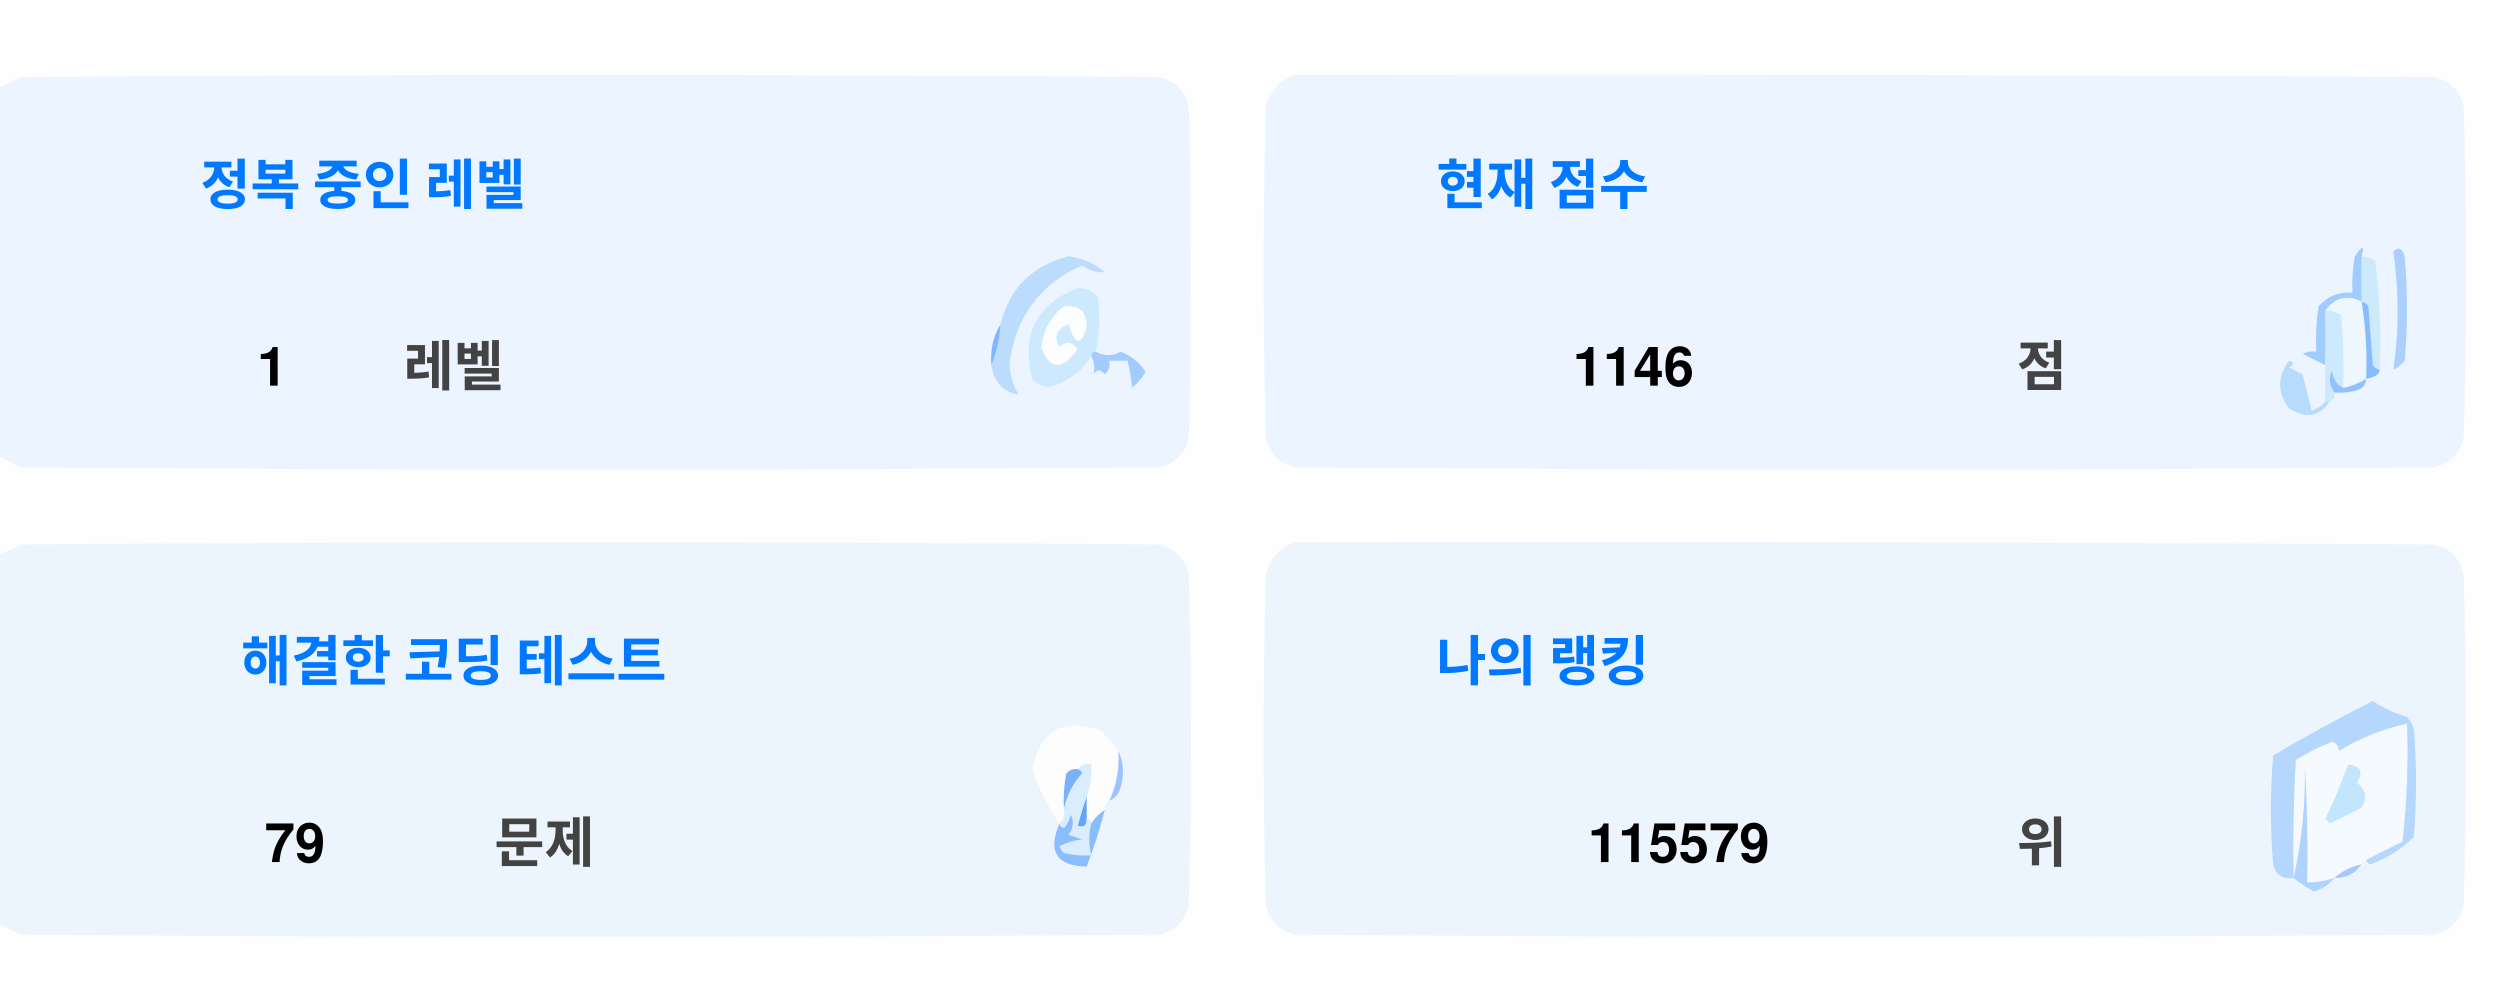
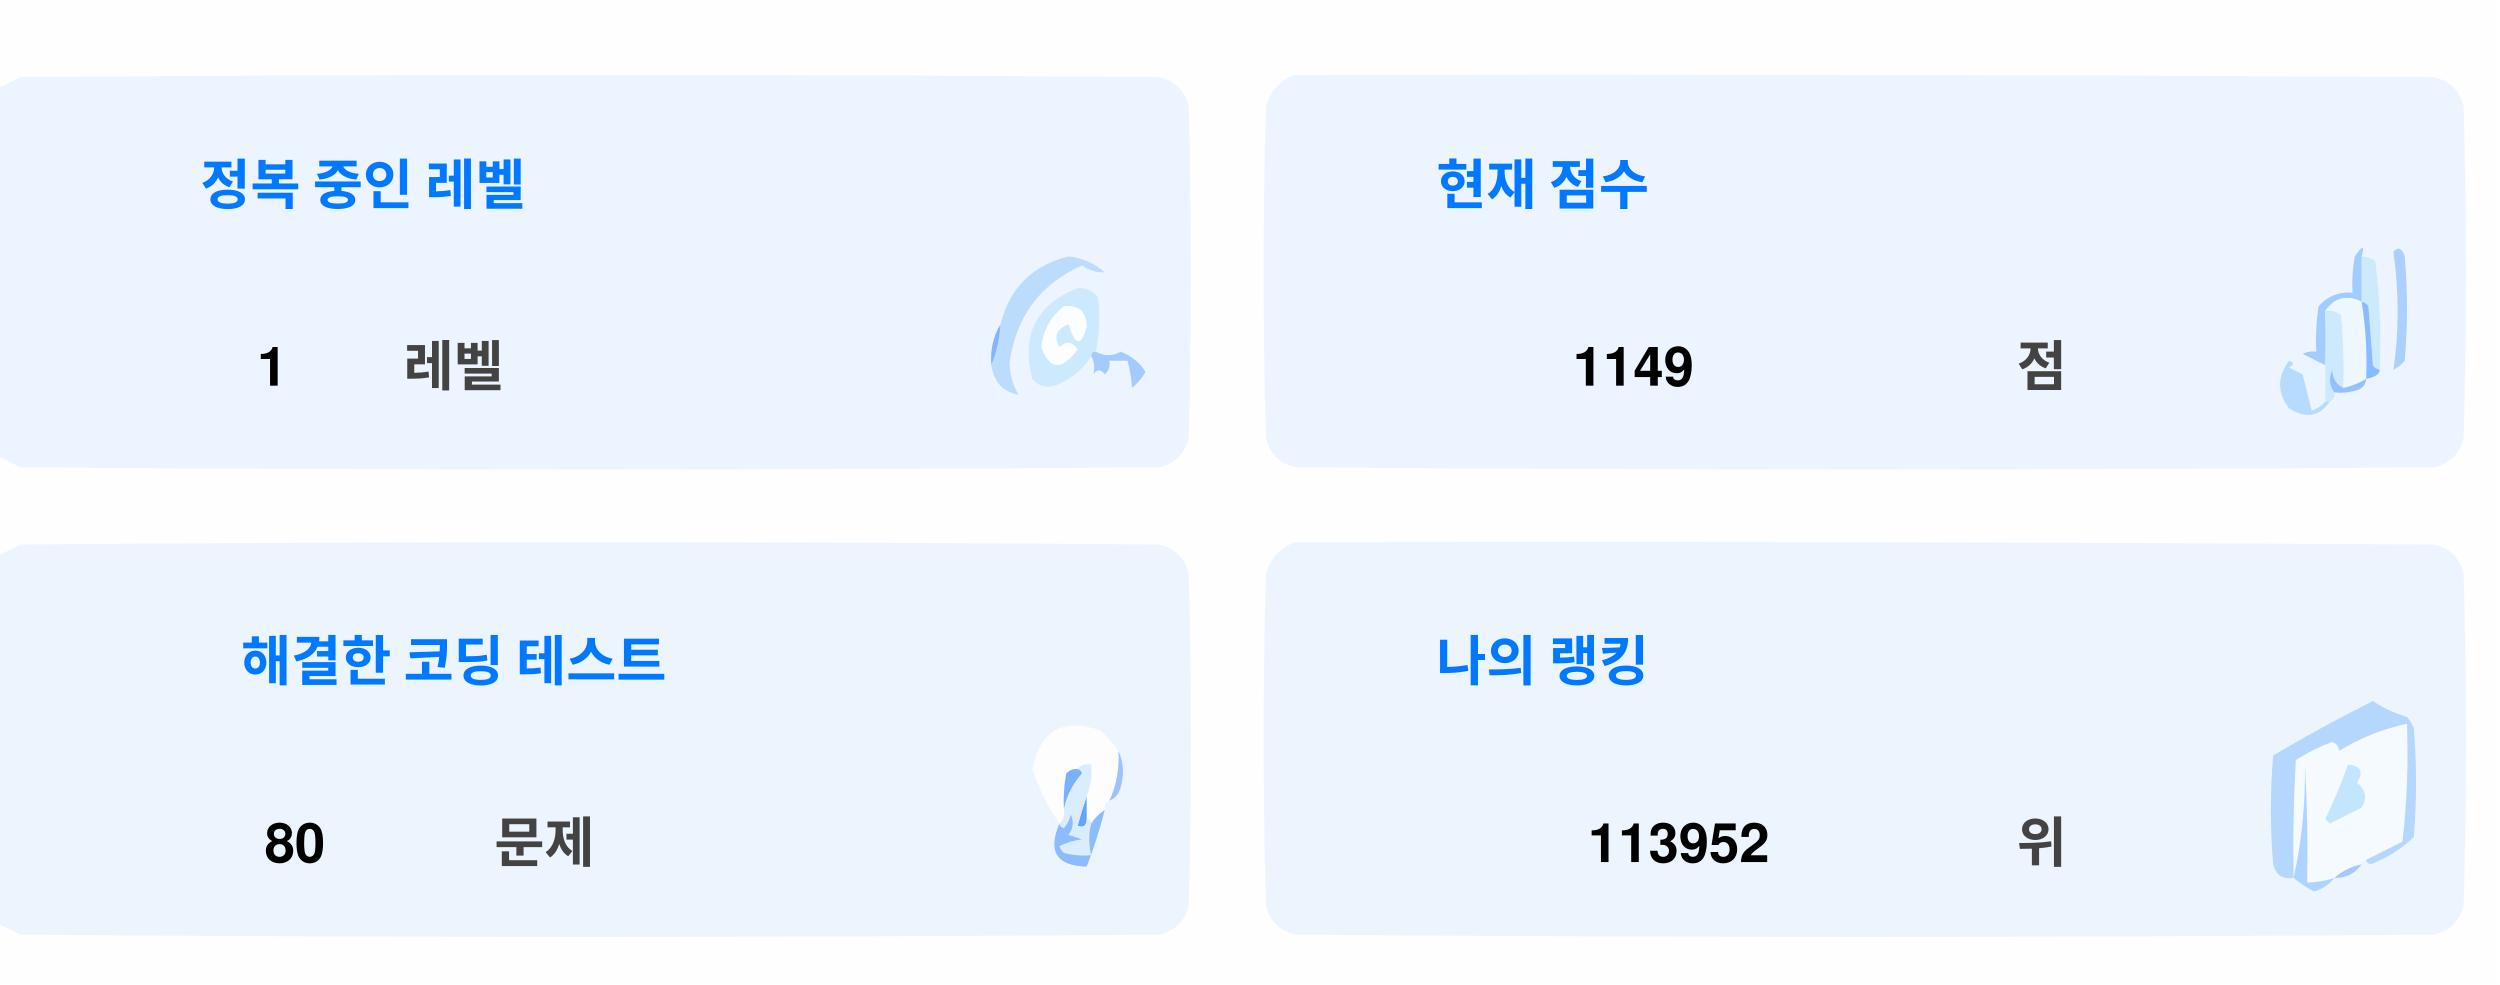
<svg xmlns="http://www.w3.org/2000/svg" version="1.1" width="551px" height="217px" style="shape-rendering:geometricPrecision; text-rendering:geometricPrecision; image-rendering:optimizeQuality; fill-rule:evenodd; clip-rule:evenodd">
  <style>.title {fill: #434343;font-size: 1rem;line-height: 1.5rem;font-weight: bold;font-family: -apple-system, BlinkMacSystemFont, Segoe UI, Helvetica, Arial, sans-serif, Apple Color Emoji, Segoe UI Emoji;}.desc {fill: #434343;font-size: 2.5rem;font-weight: bold;line-height: 1.5rem;font-family: -apple-system, BlinkMacSystemFont, Segoe UI, Helvetica, Arial, sans-serif, Apple Color Emoji, Segoe UI Emoji;}.desc-2 {fill: #434343;font-size: 1rem;font-weight: bold;line-height: 1.5rem;font-family: -apple-system, BlinkMacSystemFont, Segoe UI, Helvetica, Arial, sans-serif, Apple Color Emoji, Segoe UI Emoji;}.text, .desc {animation: twinkling 4s ease-in-out infinite;}@keyframes twinkling {40% { opacity: 1; }50% { opacity: 0.5; }60% { opacity: 1; }70% { opacity: 0.5; }80% { opacity: 1; }}</style>
  <g>
    <path style="opacity:1" fill="#fefefe" d="M -0.5,-0.5 C 183.167,-0.5 366.833,-0.5 550.5,-0.5C 550.5,71.833 550.5,144.167 550.5,216.5C 366.833,216.5 183.167,216.5 -0.5,216.5C -0.5,212.167 -0.5,207.833 -0.5,203.5C 1.14,204.32 2.807,205.153 4.5,206C 88.167,206.667 171.833,206.667 255.5,206C 259,205.167 261.167,203 262,199.5C 262.667,175.167 262.667,150.833 262,126.5C 261.167,123 259,120.833 255.5,120C 171.833,119.333 88.167,119.333 4.5,120C 2.807,120.847 1.14,121.68 -0.5,122.5C -0.5,115.167 -0.5,107.833 -0.5,100.5C 1.14,101.32 2.807,102.153 4.5,103C 88.167,103.667 171.833,103.667 255.5,103C 259,102.167 261.167,100 262,96.5C 262.667,72.167 262.667,47.833 262,23.5C 261.167,20 259,17.833 255.5,17C 171.833,16.333 88.167,16.333 4.5,17C 2.807,17.847 1.14,18.68 -0.5,19.5C -0.5,12.833 -0.5,6.167 -0.5,-0.5 Z" />
  </g>
  <g>
    <path style="opacity:1" fill="#ecf5ff" d="M -0.5,100.5 C -0.5,73.5 -0.5,46.5 -0.5,19.5C 1.14,18.68 2.807,17.847 4.5,17C 88.167,16.333 171.833,16.333 255.5,17C 259,17.833 261.167,20 262,23.5C 262.667,47.833 262.667,72.167 262,96.5C 261.167,100 259,102.167 255.5,103C 171.833,103.667 88.167,103.667 4.5,103C 2.807,102.153 1.14,101.32 -0.5,100.5 Z" />
  </g>
  <g>
    <path style="opacity:1" fill="#ecf5ff" d="M 285.5,16.5 C 369.167,16.333 452.834,16.5 536.5,17C 540,17.833 542.167,20 543,23.5C 543.667,47.833 543.667,72.167 543,96.5C 542.167,100 540,102.167 536.5,103C 452.833,103.667 369.167,103.667 285.5,103C 282,102.167 279.833,100 279,96.5C 278.333,72.167 278.333,47.833 279,23.5C 280.018,19.985 282.185,17.652 285.5,16.5 Z" />
  </g>
  <g>
    <path style="opacity:1" fill="#cdeafd" d="M 520.5,56.5 C 521.583,56.539 522.583,56.873 523.5,57.5C 524.498,65.472 524.831,73.472 524.5,81.5C 523.883,81.389 523.383,81.056 523,80.5C 522.667,76.167 522.333,71.833 522,67.5C 521.617,66.944 521.117,66.611 520.5,66.5C 520.5,63.167 520.5,59.833 520.5,56.5 Z" />
  </g>
  <g>
    <path style="opacity:1" fill="#abcfff" d="M 527.5,55.5 C 528.566,54.308 529.399,54.641 530,56.5C 530.667,64.167 530.667,71.833 530,79.5C 529.311,80.357 528.478,81.023 527.5,81.5C 528.758,73.08 528.758,64.414 527.5,55.5 Z" />
  </g>
  <g>
    <path style="opacity:1" fill="#bbdcfd" d="M 218.5,80.5 C 219.657,77.727 220.324,74.727 220.5,71.5C 222.49,63.51 227.49,58.51 235.5,56.5C 238.528,56.847 241.194,58.014 243.5,60C 241.744,60.141 240.078,59.641 238.5,58.5C 229.247,62.607 223.914,69.773 222.5,80C 222.565,82.526 223.232,84.859 224.5,87C 221.07,86.397 219.07,84.231 218.5,80.5 Z" />
  </g>
  <g>
    <path style="opacity:1" fill="#cde9fd" d="M 241.5,77.5 C 240.833,77.5 240.5,77.833 240.5,78.5C 238.628,81.529 235.961,83.695 232.5,85C 230.536,85.624 228.869,85.124 227.5,83.5C 225.021,73.791 228.354,67.124 237.5,63.5C 239.374,63.39 240.874,64.056 242,65.5C 242.497,69.524 242.331,73.524 241.5,77.5 Z" />
  </g>
  <g>
    <path style="opacity:1" fill="#fcfdfe" d="M 234.5,67.5 C 237.826,67.162 239.493,68.662 239.5,72C 238.334,76.434 237,76.267 235.5,71.5C 232.832,72.515 232.166,74.182 233.5,76.5C 235.017,75.089 236.351,75.256 237.5,77C 234.006,81.771 231.34,81.605 229.5,76.5C 229.904,72.771 231.571,69.771 234.5,67.5 Z" />
  </g>
  <g>
    <path style="opacity:1" fill="#a1ccfe" d="M 520.5,56.5 C 520.5,59.833 520.5,63.167 520.5,66.5C 517.238,64.922 514.572,65.589 512.5,68.5C 512.617,72.81 512.617,76.81 512.5,80.5C 510.86,79.68 509.193,78.847 507.5,78C 508.448,77.517 509.448,77.35 510.5,77.5C 510.335,74.15 510.502,70.817 511,67.5C 512.995,65.253 515.495,64.253 518.5,64.5C 518.336,61.813 518.503,59.146 519,56.5C 520.731,53.969 521.231,53.969 520.5,56.5 Z" />
  </g>
  <g>
    <path style="opacity:1" fill="#cde9fd" d="M 512.5,68.5 C 513.822,68.33 514.989,68.663 516,69.5C 516.499,74.823 516.666,80.156 516.5,85.5C 514.955,84.77 514.122,83.437 514,81.5C 513.22,83.387 513.387,85.054 514.5,86.5C 514.672,87.492 514.338,88.158 513.5,88.5C 513.167,88.5 512.833,88.5 512.5,88.5C 512.5,85.833 512.5,83.167 512.5,80.5C 512.617,76.81 512.617,72.81 512.5,68.5 Z" />
  </g>
  <g>
    <path style="opacity:1" fill="#eef6fe" d="M 520.5,66.5 C 521.407,72.106 521.74,77.773 521.5,83.5C 519.95,84.441 518.284,85.108 516.5,85.5C 516.666,80.156 516.499,74.823 516,69.5C 514.989,68.663 513.822,68.33 512.5,68.5C 514.572,65.589 517.238,64.922 520.5,66.5 Z" />
  </g>
  <g>
    <path style="opacity:1" fill="#88bcff" d="M 520.5,66.5 C 521.117,66.611 521.617,66.944 522,67.5C 522.333,71.833 522.667,76.167 523,80.5C 523.383,81.056 523.883,81.389 524.5,81.5C 524.445,82.469 523.445,83.136 521.5,83.5C 521.74,77.773 521.407,72.106 520.5,66.5 Z" />
  </g>
  <g>
    <path style="opacity:1" fill="#82b5fe" d="M 220.5,71.5 C 220.324,74.727 219.657,77.727 218.5,80.5C 218.215,77.171 218.882,74.171 220.5,71.5 Z" />
  </g>
  <g>
    <path style="opacity:1" fill="#a3cbfe" d="M 240.5,78.5 C 240.5,77.833 240.833,77.5 241.5,77.5C 243.391,78.536 245.224,78.536 247,77.5C 249.391,78.429 251.225,79.929 252.5,82C 251.681,83.319 250.681,84.486 249.5,85.5C 249.409,83.777 249.075,81.777 248.5,79.5C 247.167,79.5 245.833,79.5 244.5,79.5C 244.719,80.675 244.386,81.675 243.5,82.5C 242.575,81.359 241.741,81.359 241,82.5C 241.331,80.981 241.164,79.648 240.5,78.5 Z" />
  </g>
  <g>
    <path style="opacity:1" fill="#b7dbfd" d="M 512.5,88.5 C 512.833,88.5 513.167,88.5 513.5,88.5C 511.199,91.857 508.199,92.357 504.5,90C 501.872,86.535 501.872,83.035 504.5,79.5C 505.696,79.846 505.696,80.346 504.5,81C 505.5,81.5 506.5,82 507.5,82.5C 508.167,85.167 508.833,87.833 509.5,90.5C 510.739,90.058 511.739,89.391 512.5,88.5 Z" />
  </g>
  <g>
    <path style="opacity:1" fill="#92c1fe" d="M 516.5,85.5 C 518.284,85.108 519.95,84.441 521.5,83.5C 521.423,84.75 520.756,85.583 519.5,86C 517.866,86.493 516.199,86.66 514.5,86.5C 513.387,85.054 513.22,83.387 514,81.5C 514.122,83.437 514.955,84.77 516.5,85.5 Z" />
  </g>
  <g>
    <path style="opacity:1" fill="#ecf5fe" d="M -0.5,203.5 C -0.5,176.5 -0.5,149.5 -0.5,122.5C 1.14,121.68 2.807,120.847 4.5,120C 88.167,119.333 171.833,119.333 255.5,120C 259,120.833 261.167,123 262,126.5C 262.667,150.833 262.667,175.167 262,199.5C 261.167,203 259,205.167 255.5,206C 171.833,206.667 88.167,206.667 4.5,206C 2.807,205.153 1.14,204.32 -0.5,203.5 Z" />
  </g>
  <g>
    <path style="opacity:1" fill="#ecf5fe" d="M 285.5,119.5 C 369.167,119.333 452.834,119.5 536.5,120C 540,120.833 542.167,123 543,126.5C 543.667,150.833 543.667,175.167 543,199.5C 542.167,203 540,205.167 536.5,206C 452.833,206.667 369.167,206.667 285.5,206C 282,205.167 279.833,203 279,199.5C 278.333,175.167 278.333,150.833 279,126.5C 280.018,122.985 282.185,120.652 285.5,119.5 Z" />
  </g>
  <g>
    <path style="opacity:1" fill="#fdfdfe" d="M 246.5,165.5 C 246.758,169.367 246.092,173.034 244.5,176.5C 243.662,176.842 243.328,177.508 243.5,178.5C 242.272,179.306 241.272,180.306 240.5,181.5C 240.5,180.833 240.167,180.5 239.5,180.5C 239.5,178.833 239.5,177.167 239.5,175.5C 240.369,173.283 240.702,170.95 240.5,168.5C 239.209,168.263 238.209,168.596 237.5,169.5C 236.504,169.414 235.671,169.748 235,170.5C 234.503,173.146 234.336,175.813 234.5,178.5C 234.737,179.791 234.404,180.791 233.5,181.5C 230.986,177.806 228.986,173.806 227.5,169.5C 229.309,160.957 234.309,158.124 242.5,161C 244.07,162.397 245.404,163.897 246.5,165.5 Z" />
  </g>
  <g>
    <path style="opacity:1" fill="#f5faff" d="M 521.5,189.5 C 520.833,189.5 520.5,189.833 520.5,190.5C 518.181,190.992 516.181,191.992 514.5,193.5C 512.565,194.15 510.565,194.483 508.5,194.5C 508.666,185.827 508.5,177.16 508,168.5C 508.141,177.227 507.308,185.56 505.5,193.5C 505.334,184.827 505.5,176.16 506,167.5C 508.527,165.903 511.194,164.57 514,163.5C 515.011,163.892 515.511,164.559 515.5,165.5C 520.21,162.641 525.21,160.641 530.5,159.5C 530.831,168.192 530.498,176.859 529.5,185.5C 526.807,186.847 524.14,188.18 521.5,189.5 Z" />
  </g>
  <g>
    <path style="opacity:1" fill="#b6d7fd" d="M 521.5,189.5 C 524.14,188.18 526.807,186.847 529.5,185.5C 530.498,176.859 530.831,168.192 530.5,159.5C 525.21,160.641 520.21,162.641 515.5,165.5C 515.511,164.559 515.011,163.892 514,163.5C 511.194,164.57 508.527,165.903 506,167.5C 505.5,176.16 505.334,184.827 505.5,193.5C 503.089,193.863 501.589,192.863 501,190.5C 500.333,182.5 500.333,174.5 501,166.5C 508.173,162.246 515.507,158.246 523,154.5C 525.304,156.068 527.804,157.235 530.5,158C 531.126,158.75 531.626,159.584 532,160.5C 532.667,168.5 532.667,176.5 532,184.5C 529.292,187.111 526.125,189.111 522.5,190.5C 521.893,190.376 521.56,190.043 521.5,189.5 Z" />
  </g>
  <g>
    <path style="opacity:1" fill="#c3e5fe" d="M 517.5,168.5 C 520.317,168.801 520.984,170.134 519.5,172.5C 521.439,174.122 521.772,175.956 520.5,178C 518.167,179.167 515.833,180.333 513.5,181.5C 513.167,181.167 512.833,180.833 512.5,180.5C 514.414,176.515 516.081,172.515 517.5,168.5 Z" />
  </g>
  <g>
    <path style="opacity:1" fill="#7ab1fc" d="M 237.5,169.5 C 238.043,169.56 238.376,169.893 238.5,170.5C 236.395,172.836 235.062,175.503 234.5,178.5C 234.336,175.813 234.503,173.146 235,170.5C 235.671,169.748 236.504,169.414 237.5,169.5 Z" />
  </g>
  <g>
    <path style="opacity:1" fill="#afd3ff" d="M 514.5,193.5 C 513.378,194.947 511.878,195.947 510,196.5C 508.348,195.601 506.848,194.601 505.5,193.5C 507.308,185.56 508.141,177.227 508,168.5C 508.5,177.16 508.666,185.827 508.5,194.5C 510.565,194.483 512.565,194.15 514.5,193.5 Z" />
  </g>
  <g>
    <path style="opacity:1" fill="#9cc3fd" d="M 246.5,165.5 C 247.634,167.966 247.801,170.633 247,173.5C 246.623,174.942 245.79,175.942 244.5,176.5C 246.092,173.034 246.758,169.367 246.5,165.5 Z" />
  </g>
  <g>
    <path style="opacity:1" fill="#62a6fc" d="M 239.5,175.5 C 239.5,177.167 239.5,178.833 239.5,180.5C 239.483,182.028 238.816,182.528 237.5,182C 238.117,179.723 238.784,177.556 239.5,175.5 Z" />
  </g>
  <g>
    <path style="opacity:1" fill="#daedfe" d="M 237.5,169.5 C 238.209,168.596 239.209,168.263 240.5,168.5C 240.702,170.95 240.369,173.283 239.5,175.5C 238.784,177.556 238.117,179.723 237.5,182C 238.816,182.528 239.483,182.028 239.5,180.5C 240.167,180.5 240.5,180.833 240.5,181.5C 239.918,183.669 239.918,186.002 240.5,188.5C 238.473,188.662 236.473,188.495 234.5,188C 234.043,187.586 233.709,187.086 233.5,186.5C 235.078,185.702 236.744,185.202 238.5,185C 237.5,184.667 236.5,184.333 235.5,184C 236.554,182.612 236.72,181.112 236,179.5C 235.751,180.624 235.251,181.624 234.5,182.5C 233.893,182.376 233.56,182.043 233.5,181.5C 234.404,180.791 234.737,179.791 234.5,178.5C 235.062,175.503 236.395,172.836 238.5,170.5C 238.376,169.893 238.043,169.56 237.5,169.5 Z" />
  </g>
  <g>
    <path style="opacity:1" fill="#8bbcfd" d="M 243.5,178.5 C 242.395,182.803 241.062,186.969 239.5,191C 232.857,190.847 230.857,187.68 233.5,181.5C 233.56,182.043 233.893,182.376 234.5,182.5C 235.251,181.624 235.751,180.624 236,179.5C 236.72,181.112 236.554,182.612 235.5,184C 236.5,184.333 237.5,184.667 238.5,185C 236.744,185.202 235.078,185.702 233.5,186.5C 233.709,187.086 234.043,187.586 234.5,188C 236.473,188.495 238.473,188.662 240.5,188.5C 239.918,186.002 239.918,183.669 240.5,181.5C 241.272,180.306 242.272,179.306 243.5,178.5 Z" />
  </g>
  <g>
    <path style="opacity:1" fill="#a4c8ff" d="M 520.5,190.5 C 519.089,192.539 517.089,193.539 514.5,193.5C 516.181,191.992 518.181,190.992 520.5,190.5 Z" />
  </g>
  <text text-anchor="middle" x="80" y="45" class="title" style="fill:#0078ff;" stroke="#none" stroke-width="1">정복 중인 레벨</text>
  <text text-anchor="middle" x="60" y="85" class="desc" style="fill:#000000;" stroke="#none" stroke-width="1">1</text>
  <text text-anchor="middle" x="100" y="85" class="desc-2" style="fill:#434343;" stroke="#none" stroke-width="1">레벨</text>
  <text text-anchor="middle" x="340" y="45" class="title" style="fill:#0078ff;" stroke="#none" stroke-width="1">현재 점수</text>
-   <text text-anchor="middle" x="360" y="85" class="desc" style="fill:#000000;" stroke="#none" stroke-width="1">1146</text>
+   <text text-anchor="middle" x="360" y="85" class="desc" style="fill:#000000;" stroke="#none" stroke-width="1">1149</text>
  <text text-anchor="middle" x="450" y="85" class="desc-2" style="fill:#434343;" stroke="#none" stroke-width="1">점</text>
  <text text-anchor="middle" x="100" y="150" class="title" style="fill:#0078ff;" stroke="#none" stroke-width="1">해결한 코딩 테스트</text>
-   <text text-anchor="middle" x="65" y="190" class="desc" style="fill:#000000;" stroke="#none" stroke-width="1">79</text>
+   <text text-anchor="middle" x="65" y="190" class="desc" style="fill:#000000;" stroke="#none" stroke-width="1">80</text>
  <text text-anchor="middle" x="120" y="190" class="desc-2" style="fill:#434343;" stroke="#none" stroke-width="1">문제</text>
  <text text-anchor="middle" x="340" y="150" class="title" style="fill:#0078ff;" stroke="#none" stroke-width="1">나의 랭킹</text>
-   <text text-anchor="middle" x="370" y="190" class="desc" style="fill:#000000;" stroke="#none" stroke-width="1">115579</text>
+   <text text-anchor="middle" x="370" y="190" class="desc" style="fill:#000000;" stroke="#none" stroke-width="1">113952</text>
  <text text-anchor="middle" x="450" y="190" class="desc-2" style="fill:#434343;" stroke="#none" stroke-width="1">위</text>
</svg>
